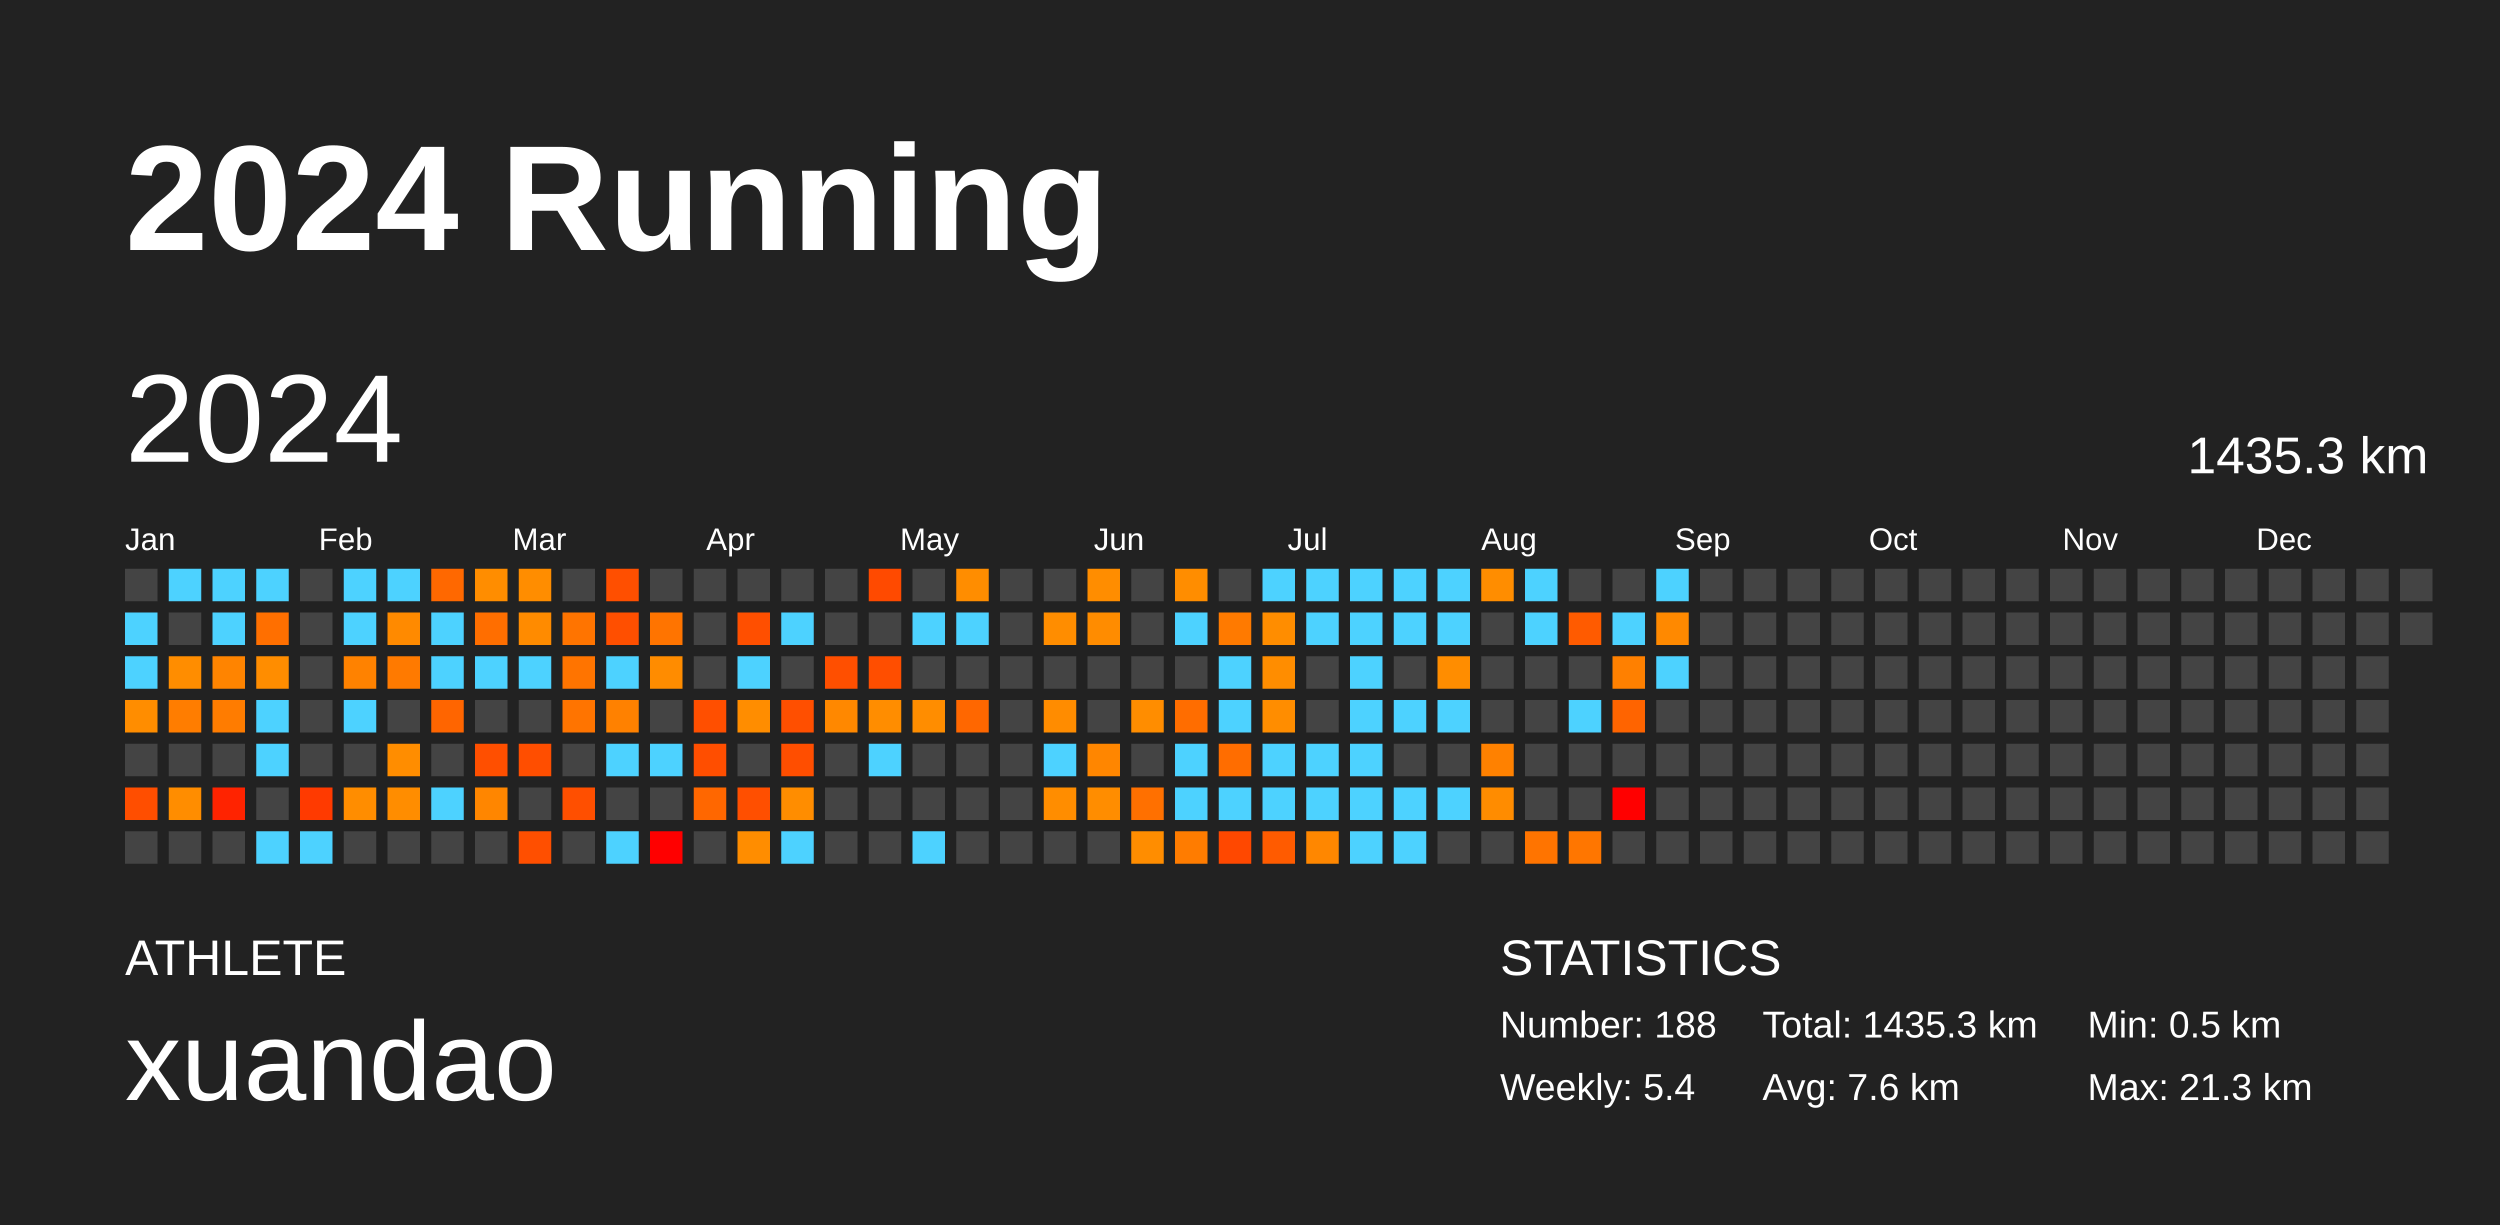
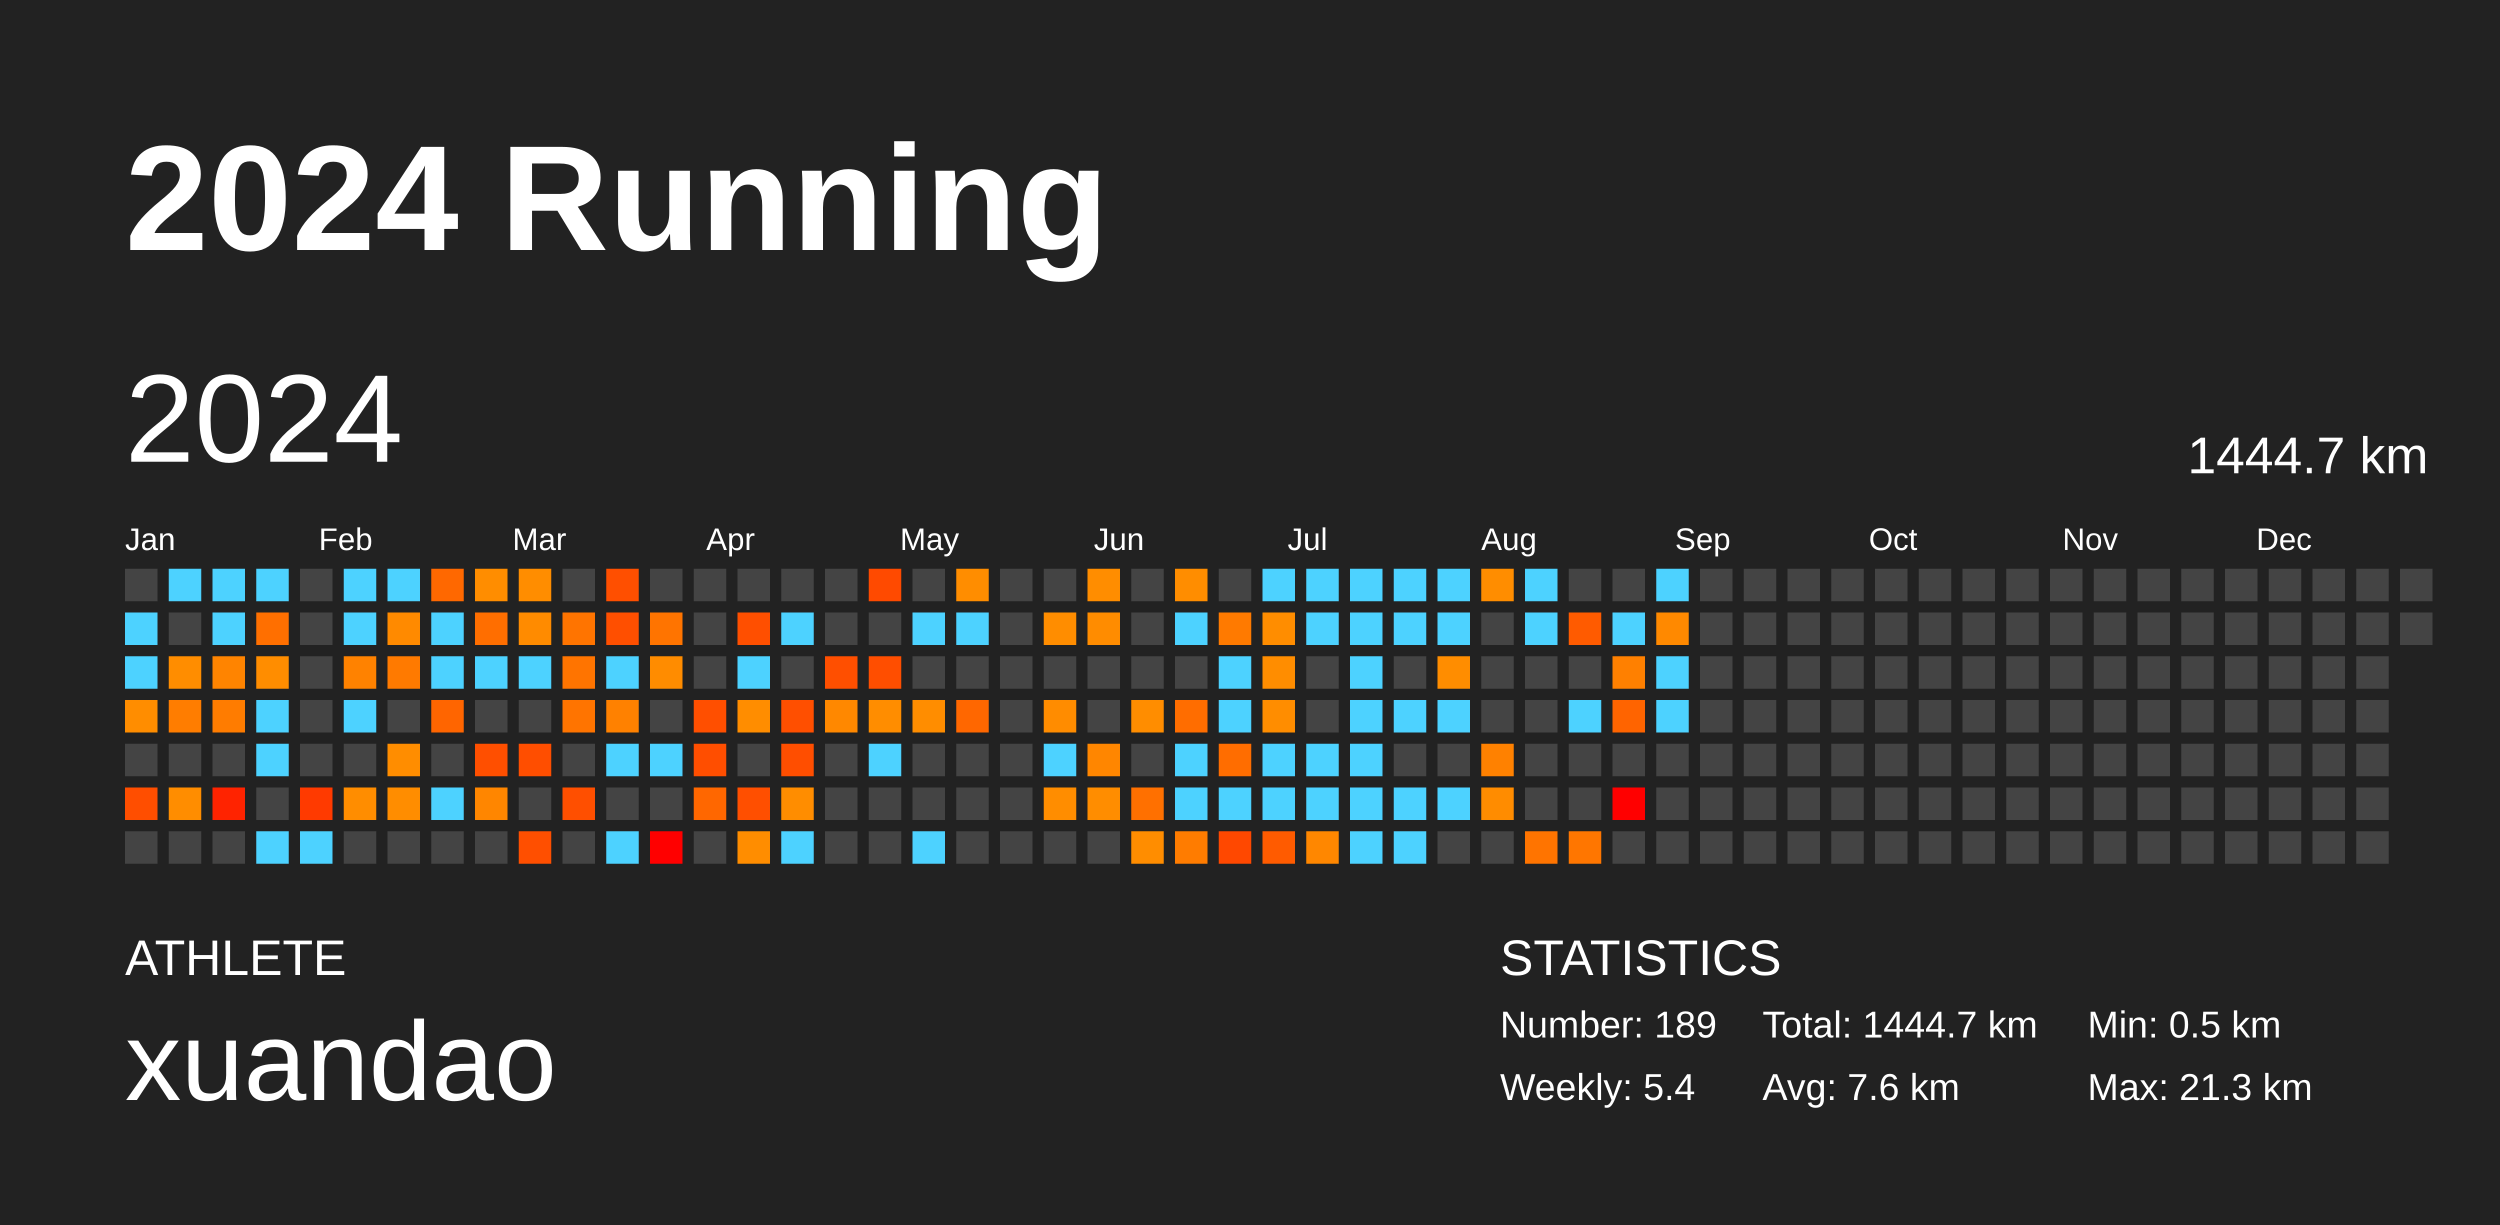
<svg xmlns="http://www.w3.org/2000/svg" baseProfile="full" height="98mm" version="1.1" viewBox="0,0,200,98" width="200mm">
  <defs />
  <rect fill="#222222" height="98" width="200" x="0" y="0" />
  <text fill="#FFFFFF" style="font-size:12px; font-family:Arial; font-weight:bold;" x="10" y="20">2024 Running</text>
  <text fill="#FFFFFF" style="font-size:4px; font-family:Arial" x="10" y="78">ATHLETE</text>
  <text fill="#FFFFFF" style="font-size:9px; font-family:Arial" x="10" y="88">xuandao</text>
  <text fill="#FFFFFF" style="font-size:4px; font-family:Arial" x="120" y="78">STATISTICS</text>
-   <text fill="#FFFFFF" style="font-size:3px; font-family:Arial" x="120" y="83">Number: 188</text>
+   <text fill="#FFFFFF" style="font-size:3px; font-family:Arial" x="120" y="83">Number: 189</text>
  <text fill="#FFFFFF" style="font-size:3px; font-family:Arial" x="120" y="88">Weekly: 5.4</text>
-   <text fill="#FFFFFF" style="font-size:3px; font-family:Arial" x="141" y="83">Total: 1435.3 km</text>
+   <text fill="#FFFFFF" style="font-size:3px; font-family:Arial" x="141" y="83">Total: 1444.7 km</text>
  <text fill="#FFFFFF" style="font-size:3px; font-family:Arial" x="141" y="88">Avg: 7.6 km</text>
  <text fill="#FFFFFF" style="font-size:3px; font-family:Arial" x="167" y="83">Min: 0.5 km</text>
  <text fill="#FFFFFF" style="font-size:3px; font-family:Arial" x="167" y="88">Max: 21.3 km</text>
  <text dominant-baseline="hanging" fill="#FFFFFF" style="font-size:10.0px; font-family:Arial;" x="10" y="30">2024</text>
-   <text dominant-baseline="hanging" fill="#FFFFFF" style="font-size:4.125px; font-family:Arial;" x="175" y="35">1435.3 km</text>
+   <text dominant-baseline="hanging" fill="#FFFFFF" style="font-size:4.125px; font-family:Arial;" x="175" y="35">1444.7 km</text>
  <text fill="#FFFFFF" style="font-size:2.5px; font-family:Arial" x="10.0" y="44">Jan</text>
  <text fill="#FFFFFF" style="font-size:2.5px; font-family:Arial" x="25.5" y="44">Feb</text>
  <text fill="#FFFFFF" style="font-size:2.5px; font-family:Arial" x="41.0" y="44">Mar</text>
  <text fill="#FFFFFF" style="font-size:2.5px; font-family:Arial" x="56.5" y="44">Apr</text>
  <text fill="#FFFFFF" style="font-size:2.5px; font-family:Arial" x="72.0" y="44">May</text>
  <text fill="#FFFFFF" style="font-size:2.5px; font-family:Arial" x="87.5" y="44">Jun</text>
  <text fill="#FFFFFF" style="font-size:2.5px; font-family:Arial" x="103.0" y="44">Jul</text>
  <text fill="#FFFFFF" style="font-size:2.5px; font-family:Arial" x="118.5" y="44">Aug</text>
  <text fill="#FFFFFF" style="font-size:2.5px; font-family:Arial" x="134.0" y="44">Sep</text>
  <text fill="#FFFFFF" style="font-size:2.5px; font-family:Arial" x="149.5" y="44">Oct</text>
  <text fill="#FFFFFF" style="font-size:2.5px; font-family:Arial" x="165.0" y="44">Nov</text>
  <text fill="#FFFFFF" style="font-size:2.5px; font-family:Arial" x="180.5" y="44">Dec</text>
  <rect fill="#444444" height="2.6" width="2.6" x="10.0" y="45.5" />
  <rect fill="#4dd2ff" height="2.6" width="2.6" x="10.0" y="49.0" />
  <rect fill="#4dd2ff" height="2.6" width="2.6" x="10.0" y="52.5" />
  <rect fill="#ff8d00" height="2.6" width="2.6" x="10.0" y="56.0" />
  <rect fill="#444444" height="2.6" width="2.6" x="10.0" y="59.5" />
  <rect fill="#ff4e00" height="2.6" width="2.6" x="10.0" y="63.0" />
  <rect fill="#444444" height="2.6" width="2.6" x="10.0" y="66.5" />
  <rect fill="#4dd2ff" height="2.6" width="2.6" x="13.5" y="45.5" />
  <rect fill="#444444" height="2.6" width="2.6" x="13.5" y="49.0" />
  <rect fill="#ff8d00" height="2.6" width="2.6" x="13.5" y="52.5" />
  <rect fill="#ff7d00" height="2.6" width="2.6" x="13.5" y="56.0" />
  <rect fill="#444444" height="2.6" width="2.6" x="13.5" y="59.5" />
  <rect fill="#ff8d00" height="2.6" width="2.6" x="13.5" y="63.0" />
  <rect fill="#444444" height="2.6" width="2.6" x="13.5" y="66.5" />
  <rect fill="#4dd2ff" height="2.6" width="2.6" x="17.0" y="45.5" />
  <rect fill="#4dd2ff" height="2.6" width="2.6" x="17.0" y="49.0" />
  <rect fill="#ff8400" height="2.6" width="2.6" x="17.0" y="52.5" />
  <rect fill="#ff7c00" height="2.6" width="2.6" x="17.0" y="56.0" />
  <rect fill="#444444" height="2.6" width="2.6" x="17.0" y="59.5" />
  <rect fill="#ff2300" height="2.6" width="2.6" x="17.0" y="63.0" />
  <rect fill="#444444" height="2.6" width="2.6" x="17.0" y="66.5" />
  <rect fill="#4dd2ff" height="2.6" width="2.6" x="20.5" y="45.5" />
  <rect fill="#ff6f00" height="2.6" width="2.6" x="20.5" y="49.0" />
  <rect fill="#ff8d00" height="2.6" width="2.6" x="20.5" y="52.5" />
  <rect fill="#4dd2ff" height="2.6" width="2.6" x="20.5" y="56.0" />
  <rect fill="#4dd2ff" height="2.6" width="2.6" x="20.5" y="59.5" />
  <rect fill="#444444" height="2.6" width="2.6" x="20.5" y="63.0" />
  <rect fill="#4dd2ff" height="2.6" width="2.6" x="20.5" y="66.5" />
  <rect fill="#444444" height="2.6" width="2.6" x="24.0" y="45.5" />
  <rect fill="#444444" height="2.6" width="2.6" x="24.0" y="49.0" />
  <rect fill="#444444" height="2.6" width="2.6" x="24.0" y="52.5" />
  <rect fill="#444444" height="2.6" width="2.6" x="24.0" y="56.0" />
  <rect fill="#444444" height="2.6" width="2.6" x="24.0" y="59.5" />
  <rect fill="#ff3a00" height="2.6" width="2.6" x="24.0" y="63.0" />
  <rect fill="#4dd2ff" height="2.6" width="2.6" x="24.0" y="66.5" />
  <rect fill="#4dd2ff" height="2.6" width="2.6" x="27.5" y="45.5" />
  <rect fill="#4dd2ff" height="2.6" width="2.6" x="27.5" y="49.0" />
  <rect fill="#ff8200" height="2.6" width="2.6" x="27.5" y="52.5" />
  <rect fill="#4dd2ff" height="2.6" width="2.6" x="27.5" y="56.0" />
  <rect fill="#444444" height="2.6" width="2.6" x="27.5" y="59.5" />
  <rect fill="#ff8d00" height="2.6" width="2.6" x="27.5" y="63.0" />
  <rect fill="#444444" height="2.6" width="2.6" x="27.5" y="66.5" />
  <rect fill="#4dd2ff" height="2.6" width="2.6" x="31.0" y="45.5" />
  <rect fill="#ff8a00" height="2.6" width="2.6" x="31.0" y="49.0" />
  <rect fill="#ff7a00" height="2.6" width="2.6" x="31.0" y="52.5" />
  <rect fill="#444444" height="2.6" width="2.6" x="31.0" y="56.0" />
  <rect fill="#ff8d00" height="2.6" width="2.6" x="31.0" y="59.5" />
  <rect fill="#ff8d00" height="2.6" width="2.6" x="31.0" y="63.0" />
  <rect fill="#444444" height="2.6" width="2.6" x="31.0" y="66.5" />
  <rect fill="#ff6800" height="2.6" width="2.6" x="34.5" y="45.5" />
  <rect fill="#4dd2ff" height="2.6" width="2.6" x="34.5" y="49.0" />
  <rect fill="#4dd2ff" height="2.6" width="2.6" x="34.5" y="52.5" />
  <rect fill="#ff6500" height="2.6" width="2.6" x="34.5" y="56.0" />
  <rect fill="#444444" height="2.6" width="2.6" x="34.5" y="59.5" />
  <rect fill="#4dd2ff" height="2.6" width="2.6" x="34.5" y="63.0" />
  <rect fill="#444444" height="2.6" width="2.6" x="34.5" y="66.5" />
  <rect fill="#ff8d00" height="2.6" width="2.6" x="38.0" y="45.5" />
  <rect fill="#ff6e00" height="2.6" width="2.6" x="38.0" y="49.0" />
  <rect fill="#4dd2ff" height="2.6" width="2.6" x="38.0" y="52.5" />
  <rect fill="#444444" height="2.6" width="2.6" x="38.0" y="56.0" />
  <rect fill="#ff4f00" height="2.6" width="2.6" x="38.0" y="59.5" />
  <rect fill="#ff8600" height="2.6" width="2.6" x="38.0" y="63.0" />
  <rect fill="#444444" height="2.6" width="2.6" x="38.0" y="66.5" />
  <rect fill="#ff8d00" height="2.6" width="2.6" x="41.5" y="45.5" />
  <rect fill="#ff8b00" height="2.6" width="2.6" x="41.5" y="49.0" />
  <rect fill="#4dd2ff" height="2.6" width="2.6" x="41.5" y="52.5" />
  <rect fill="#444444" height="2.6" width="2.6" x="41.5" y="56.0" />
  <rect fill="#ff4e00" height="2.6" width="2.6" x="41.5" y="59.5" />
  <rect fill="#444444" height="2.6" width="2.6" x="41.5" y="63.0" />
  <rect fill="#ff4f00" height="2.6" width="2.6" x="41.5" y="66.5" />
  <rect fill="#444444" height="2.6" width="2.6" x="45.0" y="45.5" />
  <rect fill="#ff7400" height="2.6" width="2.6" x="45.0" y="49.0" />
  <rect fill="#ff7400" height="2.6" width="2.6" x="45.0" y="52.5" />
  <rect fill="#ff7400" height="2.6" width="2.6" x="45.0" y="56.0" />
  <rect fill="#444444" height="2.6" width="2.6" x="45.0" y="59.5" />
  <rect fill="#ff4f00" height="2.6" width="2.6" x="45.0" y="63.0" />
  <rect fill="#444444" height="2.6" width="2.6" x="45.0" y="66.5" />
  <rect fill="#ff4f00" height="2.6" width="2.6" x="48.5" y="45.5" />
  <rect fill="#ff4f00" height="2.6" width="2.6" x="48.5" y="49.0" />
  <rect fill="#4dd2ff" height="2.6" width="2.6" x="48.5" y="52.5" />
  <rect fill="#ff8100" height="2.6" width="2.6" x="48.5" y="56.0" />
  <rect fill="#4dd2ff" height="2.6" width="2.6" x="48.5" y="59.5" />
  <rect fill="#444444" height="2.6" width="2.6" x="48.5" y="63.0" />
  <rect fill="#4dd2ff" height="2.6" width="2.6" x="48.5" y="66.5" />
  <rect fill="#444444" height="2.6" width="2.6" x="52.0" y="45.5" />
  <rect fill="#ff7400" height="2.6" width="2.6" x="52.0" y="49.0" />
  <rect fill="#ff8c00" height="2.6" width="2.6" x="52.0" y="52.5" />
  <rect fill="#444444" height="2.6" width="2.6" x="52.0" y="56.0" />
  <rect fill="#4dd2ff" height="2.6" width="2.6" x="52.0" y="59.5" />
  <rect fill="#444444" height="2.6" width="2.6" x="52.0" y="63.0" />
  <rect fill="red" height="2.6" width="2.6" x="52.0" y="66.5" />
  <rect fill="#444444" height="2.6" width="2.6" x="55.5" y="45.5" />
  <rect fill="#444444" height="2.6" width="2.6" x="55.5" y="49.0" />
  <rect fill="#444444" height="2.6" width="2.6" x="55.5" y="52.5" />
  <rect fill="#ff4f00" height="2.6" width="2.6" x="55.5" y="56.0" />
  <rect fill="#ff4e00" height="2.6" width="2.6" x="55.5" y="59.5" />
  <rect fill="#ff6700" height="2.6" width="2.6" x="55.5" y="63.0" />
  <rect fill="#444444" height="2.6" width="2.6" x="55.5" y="66.5" />
  <rect fill="#444444" height="2.6" width="2.6" x="59.0" y="45.5" />
  <rect fill="#ff4f00" height="2.6" width="2.6" x="59.0" y="49.0" />
  <rect fill="#4dd2ff" height="2.6" width="2.6" x="59.0" y="52.5" />
  <rect fill="#ff8d00" height="2.6" width="2.6" x="59.0" y="56.0" />
  <rect fill="#444444" height="2.6" width="2.6" x="59.0" y="59.5" />
  <rect fill="#ff4f00" height="2.6" width="2.6" x="59.0" y="63.0" />
  <rect fill="#ff8d00" height="2.6" width="2.6" x="59.0" y="66.5" />
  <rect fill="#444444" height="2.6" width="2.6" x="62.5" y="45.5" />
  <rect fill="#4dd2ff" height="2.6" width="2.6" x="62.5" y="49.0" />
  <rect fill="#444444" height="2.6" width="2.6" x="62.5" y="52.5" />
  <rect fill="#ff4f00" height="2.6" width="2.6" x="62.5" y="56.0" />
  <rect fill="#ff4e00" height="2.6" width="2.6" x="62.5" y="59.5" />
  <rect fill="#ff8d00" height="2.6" width="2.6" x="62.5" y="63.0" />
  <rect fill="#4dd2ff" height="2.6" width="2.6" x="62.5" y="66.5" />
  <rect fill="#444444" height="2.6" width="2.6" x="66.0" y="45.5" />
  <rect fill="#444444" height="2.6" width="2.6" x="66.0" y="49.0" />
  <rect fill="#ff4f00" height="2.6" width="2.6" x="66.0" y="52.5" />
  <rect fill="#ff8800" height="2.6" width="2.6" x="66.0" y="56.0" />
  <rect fill="#444444" height="2.6" width="2.6" x="66.0" y="59.5" />
  <rect fill="#444444" height="2.6" width="2.6" x="66.0" y="63.0" />
  <rect fill="#444444" height="2.6" width="2.6" x="66.0" y="66.5" />
  <rect fill="#ff4a00" height="2.6" width="2.6" x="69.5" y="45.5" />
  <rect fill="#444444" height="2.6" width="2.6" x="69.5" y="49.0" />
  <rect fill="#ff4e00" height="2.6" width="2.6" x="69.5" y="52.5" />
  <rect fill="#ff8d00" height="2.6" width="2.6" x="69.5" y="56.0" />
  <rect fill="#4dd2ff" height="2.6" width="2.6" x="69.5" y="59.5" />
  <rect fill="#444444" height="2.6" width="2.6" x="69.5" y="63.0" />
  <rect fill="#444444" height="2.6" width="2.6" x="69.5" y="66.5" />
  <rect fill="#444444" height="2.6" width="2.6" x="73.0" y="45.5" />
  <rect fill="#4dd2ff" height="2.6" width="2.6" x="73.0" y="49.0" />
  <rect fill="#444444" height="2.6" width="2.6" x="73.0" y="52.5" />
  <rect fill="#ff8d00" height="2.6" width="2.6" x="73.0" y="56.0" />
  <rect fill="#444444" height="2.6" width="2.6" x="73.0" y="59.5" />
  <rect fill="#444444" height="2.6" width="2.6" x="73.0" y="63.0" />
  <rect fill="#4dd2ff" height="2.6" width="2.6" x="73.0" y="66.5" />
  <rect fill="#ff8d00" height="2.6" width="2.6" x="76.5" y="45.5" />
  <rect fill="#4dd2ff" height="2.6" width="2.6" x="76.5" y="49.0" />
  <rect fill="#444444" height="2.6" width="2.6" x="76.5" y="52.5" />
  <rect fill="#ff6700" height="2.6" width="2.6" x="76.5" y="56.0" />
  <rect fill="#444444" height="2.6" width="2.6" x="76.5" y="59.5" />
  <rect fill="#444444" height="2.6" width="2.6" x="76.5" y="63.0" />
  <rect fill="#444444" height="2.6" width="2.6" x="76.5" y="66.5" />
  <rect fill="#444444" height="2.6" width="2.6" x="80.0" y="45.5" />
  <rect fill="#444444" height="2.6" width="2.6" x="80.0" y="49.0" />
  <rect fill="#444444" height="2.6" width="2.6" x="80.0" y="52.5" />
  <rect fill="#444444" height="2.6" width="2.6" x="80.0" y="56.0" />
  <rect fill="#444444" height="2.6" width="2.6" x="80.0" y="59.5" />
  <rect fill="#444444" height="2.6" width="2.6" x="80.0" y="63.0" />
  <rect fill="#444444" height="2.6" width="2.6" x="80.0" y="66.5" />
  <rect fill="#444444" height="2.6" width="2.6" x="83.5" y="45.5" />
  <rect fill="#ff8d00" height="2.6" width="2.6" x="83.5" y="49.0" />
  <rect fill="#444444" height="2.6" width="2.6" x="83.5" y="52.5" />
  <rect fill="#ff8c00" height="2.6" width="2.6" x="83.5" y="56.0" />
  <rect fill="#4dd2ff" height="2.6" width="2.6" x="83.5" y="59.5" />
  <rect fill="#ff8d00" height="2.6" width="2.6" x="83.5" y="63.0" />
  <rect fill="#444444" height="2.6" width="2.6" x="83.5" y="66.5" />
  <rect fill="#ff8d00" height="2.6" width="2.6" x="87.0" y="45.5" />
  <rect fill="#ff8c00" height="2.6" width="2.6" x="87.0" y="49.0" />
  <rect fill="#444444" height="2.6" width="2.6" x="87.0" y="52.5" />
  <rect fill="#444444" height="2.6" width="2.6" x="87.0" y="56.0" />
  <rect fill="#ff8600" height="2.6" width="2.6" x="87.0" y="59.5" />
  <rect fill="#ff8d00" height="2.6" width="2.6" x="87.0" y="63.0" />
  <rect fill="#444444" height="2.6" width="2.6" x="87.0" y="66.5" />
  <rect fill="#444444" height="2.6" width="2.6" x="90.5" y="45.5" />
  <rect fill="#444444" height="2.6" width="2.6" x="90.5" y="49.0" />
  <rect fill="#444444" height="2.6" width="2.6" x="90.5" y="52.5" />
  <rect fill="#ff8d00" height="2.6" width="2.6" x="90.5" y="56.0" />
  <rect fill="#444444" height="2.6" width="2.6" x="90.5" y="59.5" />
  <rect fill="#ff7000" height="2.6" width="2.6" x="90.5" y="63.0" />
  <rect fill="#ff8d00" height="2.6" width="2.6" x="90.5" y="66.5" />
  <rect fill="#ff8d00" height="2.6" width="2.6" x="94.0" y="45.5" />
  <rect fill="#4dd2ff" height="2.6" width="2.6" x="94.0" y="49.0" />
  <rect fill="#444444" height="2.6" width="2.6" x="94.0" y="52.5" />
  <rect fill="#ff6d00" height="2.6" width="2.6" x="94.0" y="56.0" />
  <rect fill="#4dd2ff" height="2.6" width="2.6" x="94.0" y="59.5" />
  <rect fill="#4dd2ff" height="2.6" width="2.6" x="94.0" y="63.0" />
  <rect fill="#ff7c00" height="2.6" width="2.6" x="94.0" y="66.5" />
  <rect fill="#444444" height="2.6" width="2.6" x="97.5" y="45.5" />
  <rect fill="#ff7a00" height="2.6" width="2.6" x="97.5" y="49.0" />
  <rect fill="#4dd2ff" height="2.6" width="2.6" x="97.5" y="52.5" />
  <rect fill="#4dd2ff" height="2.6" width="2.6" x="97.5" y="56.0" />
  <rect fill="#ff6d00" height="2.6" width="2.6" x="97.5" y="59.5" />
  <rect fill="#4dd2ff" height="2.6" width="2.6" x="97.5" y="63.0" />
  <rect fill="#ff4800" height="2.6" width="2.6" x="97.5" y="66.5" />
  <rect fill="#4dd2ff" height="2.6" width="2.6" x="101.0" y="45.5" />
  <rect fill="#ff8d00" height="2.6" width="2.6" x="101.0" y="49.0" />
  <rect fill="#ff8d00" height="2.6" width="2.6" x="101.0" y="52.5" />
  <rect fill="#ff8d00" height="2.6" width="2.6" x="101.0" y="56.0" />
  <rect fill="#4dd2ff" height="2.6" width="2.6" x="101.0" y="59.5" />
  <rect fill="#4dd2ff" height="2.6" width="2.6" x="101.0" y="63.0" />
  <rect fill="#ff5b00" height="2.6" width="2.6" x="101.0" y="66.5" />
  <rect fill="#4dd2ff" height="2.6" width="2.6" x="104.5" y="45.5" />
  <rect fill="#4dd2ff" height="2.6" width="2.6" x="104.5" y="49.0" />
  <rect fill="#444444" height="2.6" width="2.6" x="104.5" y="52.5" />
  <rect fill="#444444" height="2.6" width="2.6" x="104.5" y="56.0" />
  <rect fill="#4dd2ff" height="2.6" width="2.6" x="104.5" y="59.5" />
  <rect fill="#4dd2ff" height="2.6" width="2.6" x="104.5" y="63.0" />
  <rect fill="#ff8700" height="2.6" width="2.6" x="104.5" y="66.5" />
  <rect fill="#4dd2ff" height="2.6" width="2.6" x="108.0" y="45.5" />
  <rect fill="#4dd2ff" height="2.6" width="2.6" x="108.0" y="49.0" />
  <rect fill="#4dd2ff" height="2.6" width="2.6" x="108.0" y="52.5" />
  <rect fill="#4dd2ff" height="2.6" width="2.6" x="108.0" y="56.0" />
  <rect fill="#4dd2ff" height="2.6" width="2.6" x="108.0" y="59.5" />
  <rect fill="#4dd2ff" height="2.6" width="2.6" x="108.0" y="63.0" />
  <rect fill="#4dd2ff" height="2.6" width="2.6" x="108.0" y="66.5" />
  <rect fill="#4dd2ff" height="2.6" width="2.6" x="111.5" y="45.5" />
  <rect fill="#4dd2ff" height="2.6" width="2.6" x="111.5" y="49.0" />
  <rect fill="#444444" height="2.6" width="2.6" x="111.5" y="52.5" />
  <rect fill="#4dd2ff" height="2.6" width="2.6" x="111.5" y="56.0" />
  <rect fill="#444444" height="2.6" width="2.6" x="111.5" y="59.5" />
  <rect fill="#4dd2ff" height="2.6" width="2.6" x="111.5" y="63.0" />
  <rect fill="#4dd2ff" height="2.6" width="2.6" x="111.5" y="66.5" />
  <rect fill="#4dd2ff" height="2.6" width="2.6" x="115.0" y="45.5" />
  <rect fill="#4dd2ff" height="2.6" width="2.6" x="115.0" y="49.0" />
  <rect fill="#ff8d00" height="2.6" width="2.6" x="115.0" y="52.5" />
  <rect fill="#4dd2ff" height="2.6" width="2.6" x="115.0" y="56.0" />
  <rect fill="#444444" height="2.6" width="2.6" x="115.0" y="59.5" />
  <rect fill="#4dd2ff" height="2.6" width="2.6" x="115.0" y="63.0" />
  <rect fill="#444444" height="2.6" width="2.6" x="115.0" y="66.5" />
  <rect fill="#ff8d00" height="2.6" width="2.6" x="118.5" y="45.5" />
  <rect fill="#444444" height="2.6" width="2.6" x="118.5" y="49.0" />
  <rect fill="#444444" height="2.6" width="2.6" x="118.5" y="52.5" />
  <rect fill="#444444" height="2.6" width="2.6" x="118.5" y="56.0" />
  <rect fill="#ff8100" height="2.6" width="2.6" x="118.5" y="59.5" />
  <rect fill="#ff8c00" height="2.6" width="2.6" x="118.5" y="63.0" />
  <rect fill="#444444" height="2.6" width="2.6" x="118.5" y="66.5" />
  <rect fill="#4dd2ff" height="2.6" width="2.6" x="122.0" y="45.5" />
  <rect fill="#4dd2ff" height="2.6" width="2.6" x="122.0" y="49.0" />
  <rect fill="#444444" height="2.6" width="2.6" x="122.0" y="52.5" />
  <rect fill="#444444" height="2.6" width="2.6" x="122.0" y="56.0" />
  <rect fill="#444444" height="2.6" width="2.6" x="122.0" y="59.5" />
  <rect fill="#444444" height="2.6" width="2.6" x="122.0" y="63.0" />
  <rect fill="#ff7400" height="2.6" width="2.6" x="122.0" y="66.5" />
  <rect fill="#444444" height="2.6" width="2.6" x="125.5" y="45.5" />
  <rect fill="#ff5b00" height="2.6" width="2.6" x="125.5" y="49.0" />
  <rect fill="#444444" height="2.6" width="2.6" x="125.5" y="52.5" />
  <rect fill="#4dd2ff" height="2.6" width="2.6" x="125.5" y="56.0" />
  <rect fill="#444444" height="2.6" width="2.6" x="125.5" y="59.5" />
  <rect fill="#444444" height="2.6" width="2.6" x="125.5" y="63.0" />
  <rect fill="#ff7600" height="2.6" width="2.6" x="125.5" y="66.5" />
  <rect fill="#444444" height="2.6" width="2.6" x="129.0" y="45.5" />
  <rect fill="#4dd2ff" height="2.6" width="2.6" x="129.0" y="49.0" />
  <rect fill="#ff8000" height="2.6" width="2.6" x="129.0" y="52.5" />
  <rect fill="#ff6400" height="2.6" width="2.6" x="129.0" y="56.0" />
  <rect fill="#444444" height="2.6" width="2.6" x="129.0" y="59.5" />
  <rect fill="red" height="2.6" width="2.6" x="129.0" y="63.0" />
  <rect fill="#444444" height="2.6" width="2.6" x="129.0" y="66.5" />
  <rect fill="#4dd2ff" height="2.6" width="2.6" x="132.5" y="45.5" />
  <rect fill="#ff8900" height="2.6" width="2.6" x="132.5" y="49.0" />
  <rect fill="#4dd2ff" height="2.6" width="2.6" x="132.5" y="52.5" />
-   <rect fill="#444444" height="2.6" width="2.6" x="132.5" y="56.0" />
+   <rect fill="#4dd2ff" height="2.6" width="2.6" x="132.5" y="56.0" />
  <rect fill="#444444" height="2.6" width="2.6" x="132.5" y="59.5" />
  <rect fill="#444444" height="2.6" width="2.6" x="132.5" y="63.0" />
  <rect fill="#444444" height="2.6" width="2.6" x="132.5" y="66.5" />
  <rect fill="#444444" height="2.6" width="2.6" x="136.0" y="45.5" />
  <rect fill="#444444" height="2.6" width="2.6" x="136.0" y="49.0" />
  <rect fill="#444444" height="2.6" width="2.6" x="136.0" y="52.5" />
  <rect fill="#444444" height="2.6" width="2.6" x="136.0" y="56.0" />
  <rect fill="#444444" height="2.6" width="2.6" x="136.0" y="59.5" />
  <rect fill="#444444" height="2.6" width="2.6" x="136.0" y="63.0" />
  <rect fill="#444444" height="2.6" width="2.6" x="136.0" y="66.5" />
  <rect fill="#444444" height="2.6" width="2.6" x="139.5" y="45.5" />
  <rect fill="#444444" height="2.6" width="2.6" x="139.5" y="49.0" />
  <rect fill="#444444" height="2.6" width="2.6" x="139.5" y="52.5" />
  <rect fill="#444444" height="2.6" width="2.6" x="139.5" y="56.0" />
  <rect fill="#444444" height="2.6" width="2.6" x="139.5" y="59.5" />
  <rect fill="#444444" height="2.6" width="2.6" x="139.5" y="63.0" />
  <rect fill="#444444" height="2.6" width="2.6" x="139.5" y="66.5" />
  <rect fill="#444444" height="2.6" width="2.6" x="143.0" y="45.5" />
  <rect fill="#444444" height="2.6" width="2.6" x="143.0" y="49.0" />
  <rect fill="#444444" height="2.6" width="2.6" x="143.0" y="52.5" />
  <rect fill="#444444" height="2.6" width="2.6" x="143.0" y="56.0" />
  <rect fill="#444444" height="2.6" width="2.6" x="143.0" y="59.5" />
  <rect fill="#444444" height="2.6" width="2.6" x="143.0" y="63.0" />
  <rect fill="#444444" height="2.6" width="2.6" x="143.0" y="66.5" />
  <rect fill="#444444" height="2.6" width="2.6" x="146.5" y="45.5" />
  <rect fill="#444444" height="2.6" width="2.6" x="146.5" y="49.0" />
  <rect fill="#444444" height="2.6" width="2.6" x="146.5" y="52.5" />
  <rect fill="#444444" height="2.6" width="2.6" x="146.5" y="56.0" />
  <rect fill="#444444" height="2.6" width="2.6" x="146.5" y="59.5" />
  <rect fill="#444444" height="2.6" width="2.6" x="146.5" y="63.0" />
  <rect fill="#444444" height="2.6" width="2.6" x="146.5" y="66.5" />
  <rect fill="#444444" height="2.6" width="2.6" x="150.0" y="45.5" />
  <rect fill="#444444" height="2.6" width="2.6" x="150.0" y="49.0" />
  <rect fill="#444444" height="2.6" width="2.6" x="150.0" y="52.5" />
  <rect fill="#444444" height="2.6" width="2.6" x="150.0" y="56.0" />
  <rect fill="#444444" height="2.6" width="2.6" x="150.0" y="59.5" />
  <rect fill="#444444" height="2.6" width="2.6" x="150.0" y="63.0" />
  <rect fill="#444444" height="2.6" width="2.6" x="150.0" y="66.5" />
  <rect fill="#444444" height="2.6" width="2.6" x="153.5" y="45.5" />
  <rect fill="#444444" height="2.6" width="2.6" x="153.5" y="49.0" />
  <rect fill="#444444" height="2.6" width="2.6" x="153.5" y="52.5" />
  <rect fill="#444444" height="2.6" width="2.6" x="153.5" y="56.0" />
  <rect fill="#444444" height="2.6" width="2.6" x="153.5" y="59.5" />
  <rect fill="#444444" height="2.6" width="2.6" x="153.5" y="63.0" />
  <rect fill="#444444" height="2.6" width="2.6" x="153.5" y="66.5" />
  <rect fill="#444444" height="2.6" width="2.6" x="157.0" y="45.5" />
  <rect fill="#444444" height="2.6" width="2.6" x="157.0" y="49.0" />
  <rect fill="#444444" height="2.6" width="2.6" x="157.0" y="52.5" />
  <rect fill="#444444" height="2.6" width="2.6" x="157.0" y="56.0" />
  <rect fill="#444444" height="2.6" width="2.6" x="157.0" y="59.5" />
  <rect fill="#444444" height="2.6" width="2.6" x="157.0" y="63.0" />
  <rect fill="#444444" height="2.6" width="2.6" x="157.0" y="66.5" />
  <rect fill="#444444" height="2.6" width="2.6" x="160.5" y="45.5" />
  <rect fill="#444444" height="2.6" width="2.6" x="160.5" y="49.0" />
  <rect fill="#444444" height="2.6" width="2.6" x="160.5" y="52.5" />
  <rect fill="#444444" height="2.6" width="2.6" x="160.5" y="56.0" />
  <rect fill="#444444" height="2.6" width="2.6" x="160.5" y="59.5" />
  <rect fill="#444444" height="2.6" width="2.6" x="160.5" y="63.0" />
  <rect fill="#444444" height="2.6" width="2.6" x="160.5" y="66.5" />
  <rect fill="#444444" height="2.6" width="2.6" x="164.0" y="45.5" />
  <rect fill="#444444" height="2.6" width="2.6" x="164.0" y="49.0" />
  <rect fill="#444444" height="2.6" width="2.6" x="164.0" y="52.5" />
  <rect fill="#444444" height="2.6" width="2.6" x="164.0" y="56.0" />
  <rect fill="#444444" height="2.6" width="2.6" x="164.0" y="59.5" />
  <rect fill="#444444" height="2.6" width="2.6" x="164.0" y="63.0" />
  <rect fill="#444444" height="2.6" width="2.6" x="164.0" y="66.5" />
  <rect fill="#444444" height="2.6" width="2.6" x="167.5" y="45.5" />
  <rect fill="#444444" height="2.6" width="2.6" x="167.5" y="49.0" />
  <rect fill="#444444" height="2.6" width="2.6" x="167.5" y="52.5" />
  <rect fill="#444444" height="2.6" width="2.6" x="167.5" y="56.0" />
  <rect fill="#444444" height="2.6" width="2.6" x="167.5" y="59.5" />
  <rect fill="#444444" height="2.6" width="2.6" x="167.5" y="63.0" />
  <rect fill="#444444" height="2.6" width="2.6" x="167.5" y="66.5" />
  <rect fill="#444444" height="2.6" width="2.6" x="171.0" y="45.5" />
  <rect fill="#444444" height="2.6" width="2.6" x="171.0" y="49.0" />
  <rect fill="#444444" height="2.6" width="2.6" x="171.0" y="52.5" />
  <rect fill="#444444" height="2.6" width="2.6" x="171.0" y="56.0" />
  <rect fill="#444444" height="2.6" width="2.6" x="171.0" y="59.5" />
  <rect fill="#444444" height="2.6" width="2.6" x="171.0" y="63.0" />
  <rect fill="#444444" height="2.6" width="2.6" x="171.0" y="66.5" />
  <rect fill="#444444" height="2.6" width="2.6" x="174.5" y="45.5" />
  <rect fill="#444444" height="2.6" width="2.6" x="174.5" y="49.0" />
  <rect fill="#444444" height="2.6" width="2.6" x="174.5" y="52.5" />
  <rect fill="#444444" height="2.6" width="2.6" x="174.5" y="56.0" />
  <rect fill="#444444" height="2.6" width="2.6" x="174.5" y="59.5" />
  <rect fill="#444444" height="2.6" width="2.6" x="174.5" y="63.0" />
  <rect fill="#444444" height="2.6" width="2.6" x="174.5" y="66.5" />
  <rect fill="#444444" height="2.6" width="2.6" x="178.0" y="45.5" />
  <rect fill="#444444" height="2.6" width="2.6" x="178.0" y="49.0" />
  <rect fill="#444444" height="2.6" width="2.6" x="178.0" y="52.5" />
  <rect fill="#444444" height="2.6" width="2.6" x="178.0" y="56.0" />
  <rect fill="#444444" height="2.6" width="2.6" x="178.0" y="59.5" />
  <rect fill="#444444" height="2.6" width="2.6" x="178.0" y="63.0" />
  <rect fill="#444444" height="2.6" width="2.6" x="178.0" y="66.5" />
  <rect fill="#444444" height="2.6" width="2.6" x="181.5" y="45.5" />
  <rect fill="#444444" height="2.6" width="2.6" x="181.5" y="49.0" />
  <rect fill="#444444" height="2.6" width="2.6" x="181.5" y="52.5" />
  <rect fill="#444444" height="2.6" width="2.6" x="181.5" y="56.0" />
  <rect fill="#444444" height="2.6" width="2.6" x="181.5" y="59.5" />
  <rect fill="#444444" height="2.6" width="2.6" x="181.5" y="63.0" />
  <rect fill="#444444" height="2.6" width="2.6" x="181.5" y="66.5" />
  <rect fill="#444444" height="2.6" width="2.6" x="185.0" y="45.5" />
  <rect fill="#444444" height="2.6" width="2.6" x="185.0" y="49.0" />
  <rect fill="#444444" height="2.6" width="2.6" x="185.0" y="52.5" />
  <rect fill="#444444" height="2.6" width="2.6" x="185.0" y="56.0" />
  <rect fill="#444444" height="2.6" width="2.6" x="185.0" y="59.5" />
  <rect fill="#444444" height="2.6" width="2.6" x="185.0" y="63.0" />
  <rect fill="#444444" height="2.6" width="2.6" x="185.0" y="66.5" />
  <rect fill="#444444" height="2.6" width="2.6" x="188.5" y="45.5" />
  <rect fill="#444444" height="2.6" width="2.6" x="188.5" y="49.0" />
  <rect fill="#444444" height="2.6" width="2.6" x="188.5" y="52.5" />
  <rect fill="#444444" height="2.6" width="2.6" x="188.5" y="56.0" />
  <rect fill="#444444" height="2.6" width="2.6" x="188.5" y="59.5" />
  <rect fill="#444444" height="2.6" width="2.6" x="188.5" y="63.0" />
  <rect fill="#444444" height="2.6" width="2.6" x="188.5" y="66.5" />
  <rect fill="#444444" height="2.6" width="2.6" x="192.0" y="45.5" />
  <rect fill="#444444" height="2.6" width="2.6" x="192.0" y="49.0" />
</svg>
